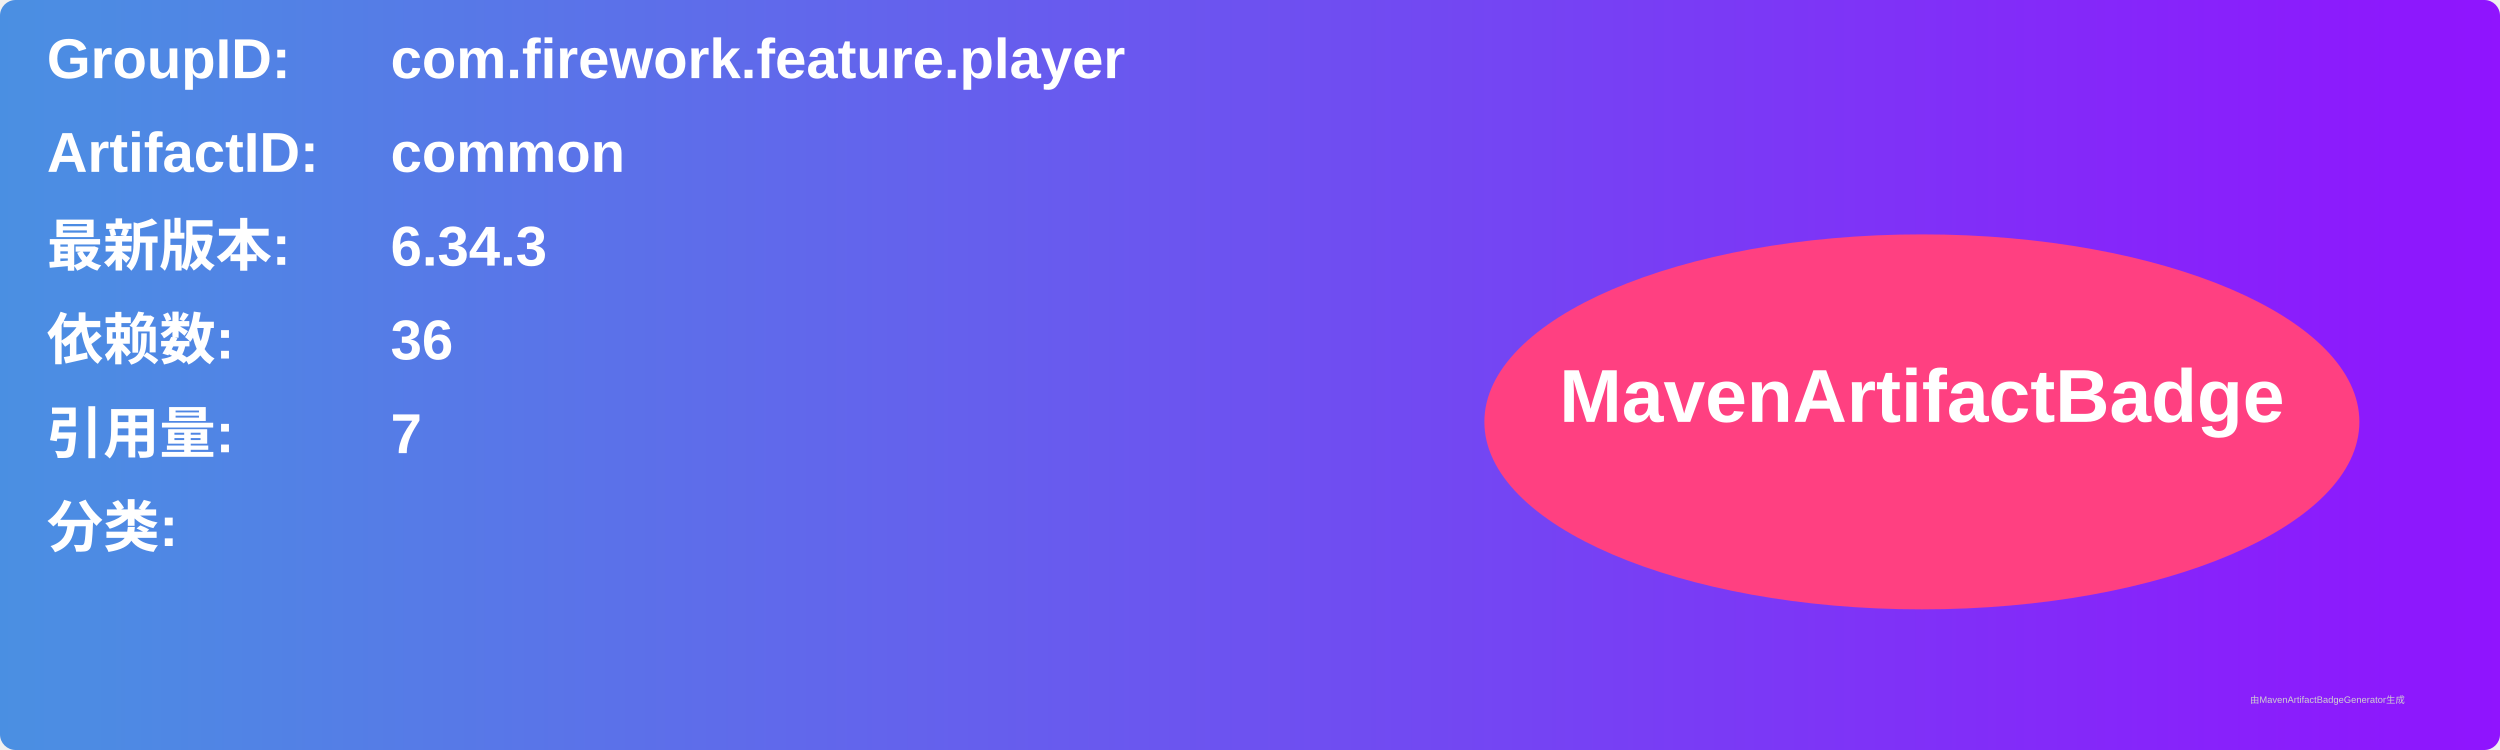
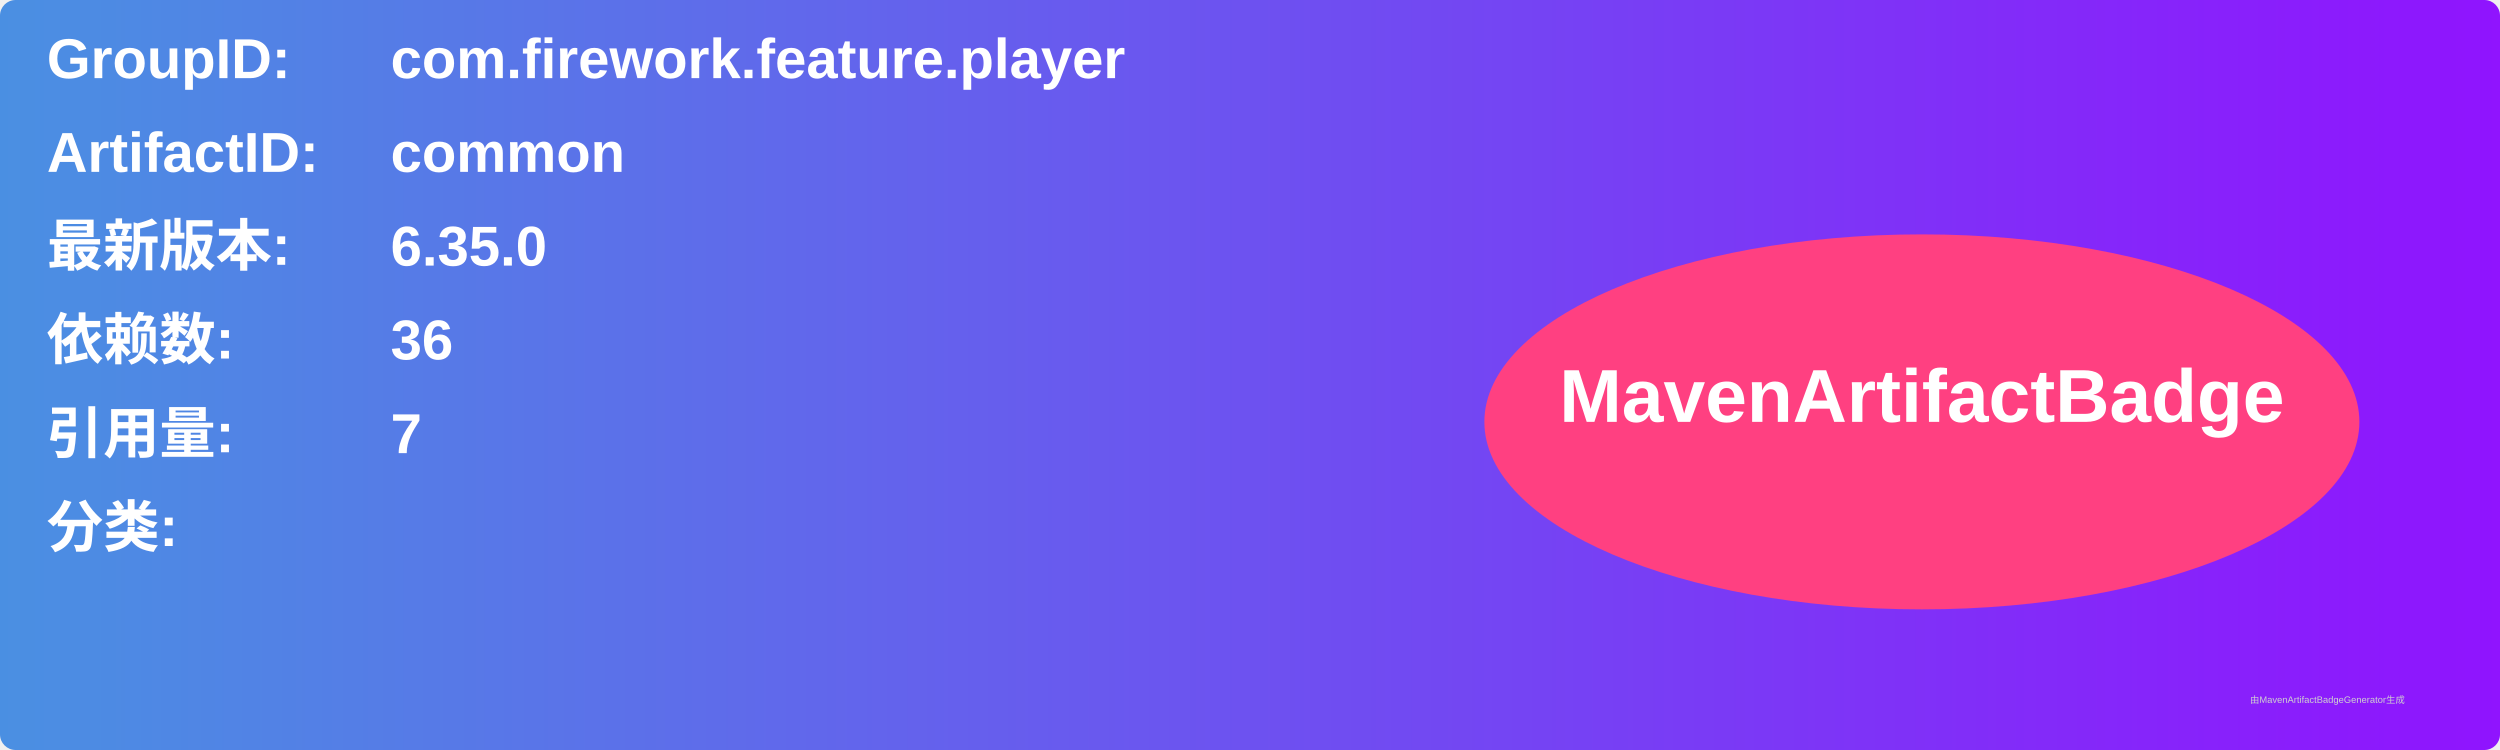
<svg xmlns="http://www.w3.org/2000/svg" width="800" height="240" viewBox="0 0 800 240">
  <linearGradient id="grad" x1="0%" y1="0%" x2="100%" y2="0%">
    <stop offset="0%" stop-color="#4a90e2" />
    <stop offset="100%" stop-color="#9013fe" />
  </linearGradient>
  <rect width="100%" height="100%" rx="5" ry="5" fill="url(#grad)" />
  <g transform="translate(15, 15)">
    <text x="0" y="10" font-family="Arial" font-size="18" fill="white" font-weight="bold" width="260">GroupID:</text>
    <text x="110" y="10" font-family="Arial" font-size="18" fill="white" font-weight="bold" width="460">com.firework.feature.player</text>
    <text x="0" y="40" font-family="Arial" font-size="18" fill="white" font-weight="bold" width="260">ArtifactID:</text>
    <text x="110" y="40" font-family="Arial" font-size="18" fill="white" font-weight="bold" width="460">common</text>
    <text x="0" y="70" font-family="Arial" font-size="18" fill="white" font-weight="bold">最新版本:</text>
    <text x="110" y="70" font-family="Arial" font-size="18" fill="white" font-weight="bold">
-       <tspan font-weight="bold">6.34.3</tspan>
+       <tspan font-weight="bold">6.35.0</tspan>
    </text>
    <text x="0" y="100" font-family="Arial" font-size="18" fill="white" font-weight="bold">依赖数: </text>
    <text x="110" y="100" font-family="Arial" font-size="18" fill="white">
      <tspan font-weight="bold">36</tspan>
    </text>
    <text x="0" y="130" font-family="Arial" font-size="18" fill="white" font-weight="bold">引用量: </text>
    <text x="110" y="130" font-family="Arial" font-size="18" fill="white">
      <tspan font-weight="bold">7</tspan>
    </text>
    <text x="0" y="160" font-family="Arial" font-size="18" fill="white" font-weight="bold">分类:</text>
    <text x="10" y="190" font-family="Arial" font-size="10" fill="white">
      <tspan font-weight="bold" />
    </text>
    <ellipse cx="600" cy="120" rx="140" ry="60" fill="#ff4081" />
    <text x="600" y="120" text-anchor="middle" font-family="Arial" font-size="24" fill="white" font-weight="bold">MavenArtifactBadge</text>
  </g>
  <text x="720" y="225" font-family="Arial" font-size="3" fill="#d0d0d0">由MavenArtifactBadgeGenerator生成</text>
</svg>
